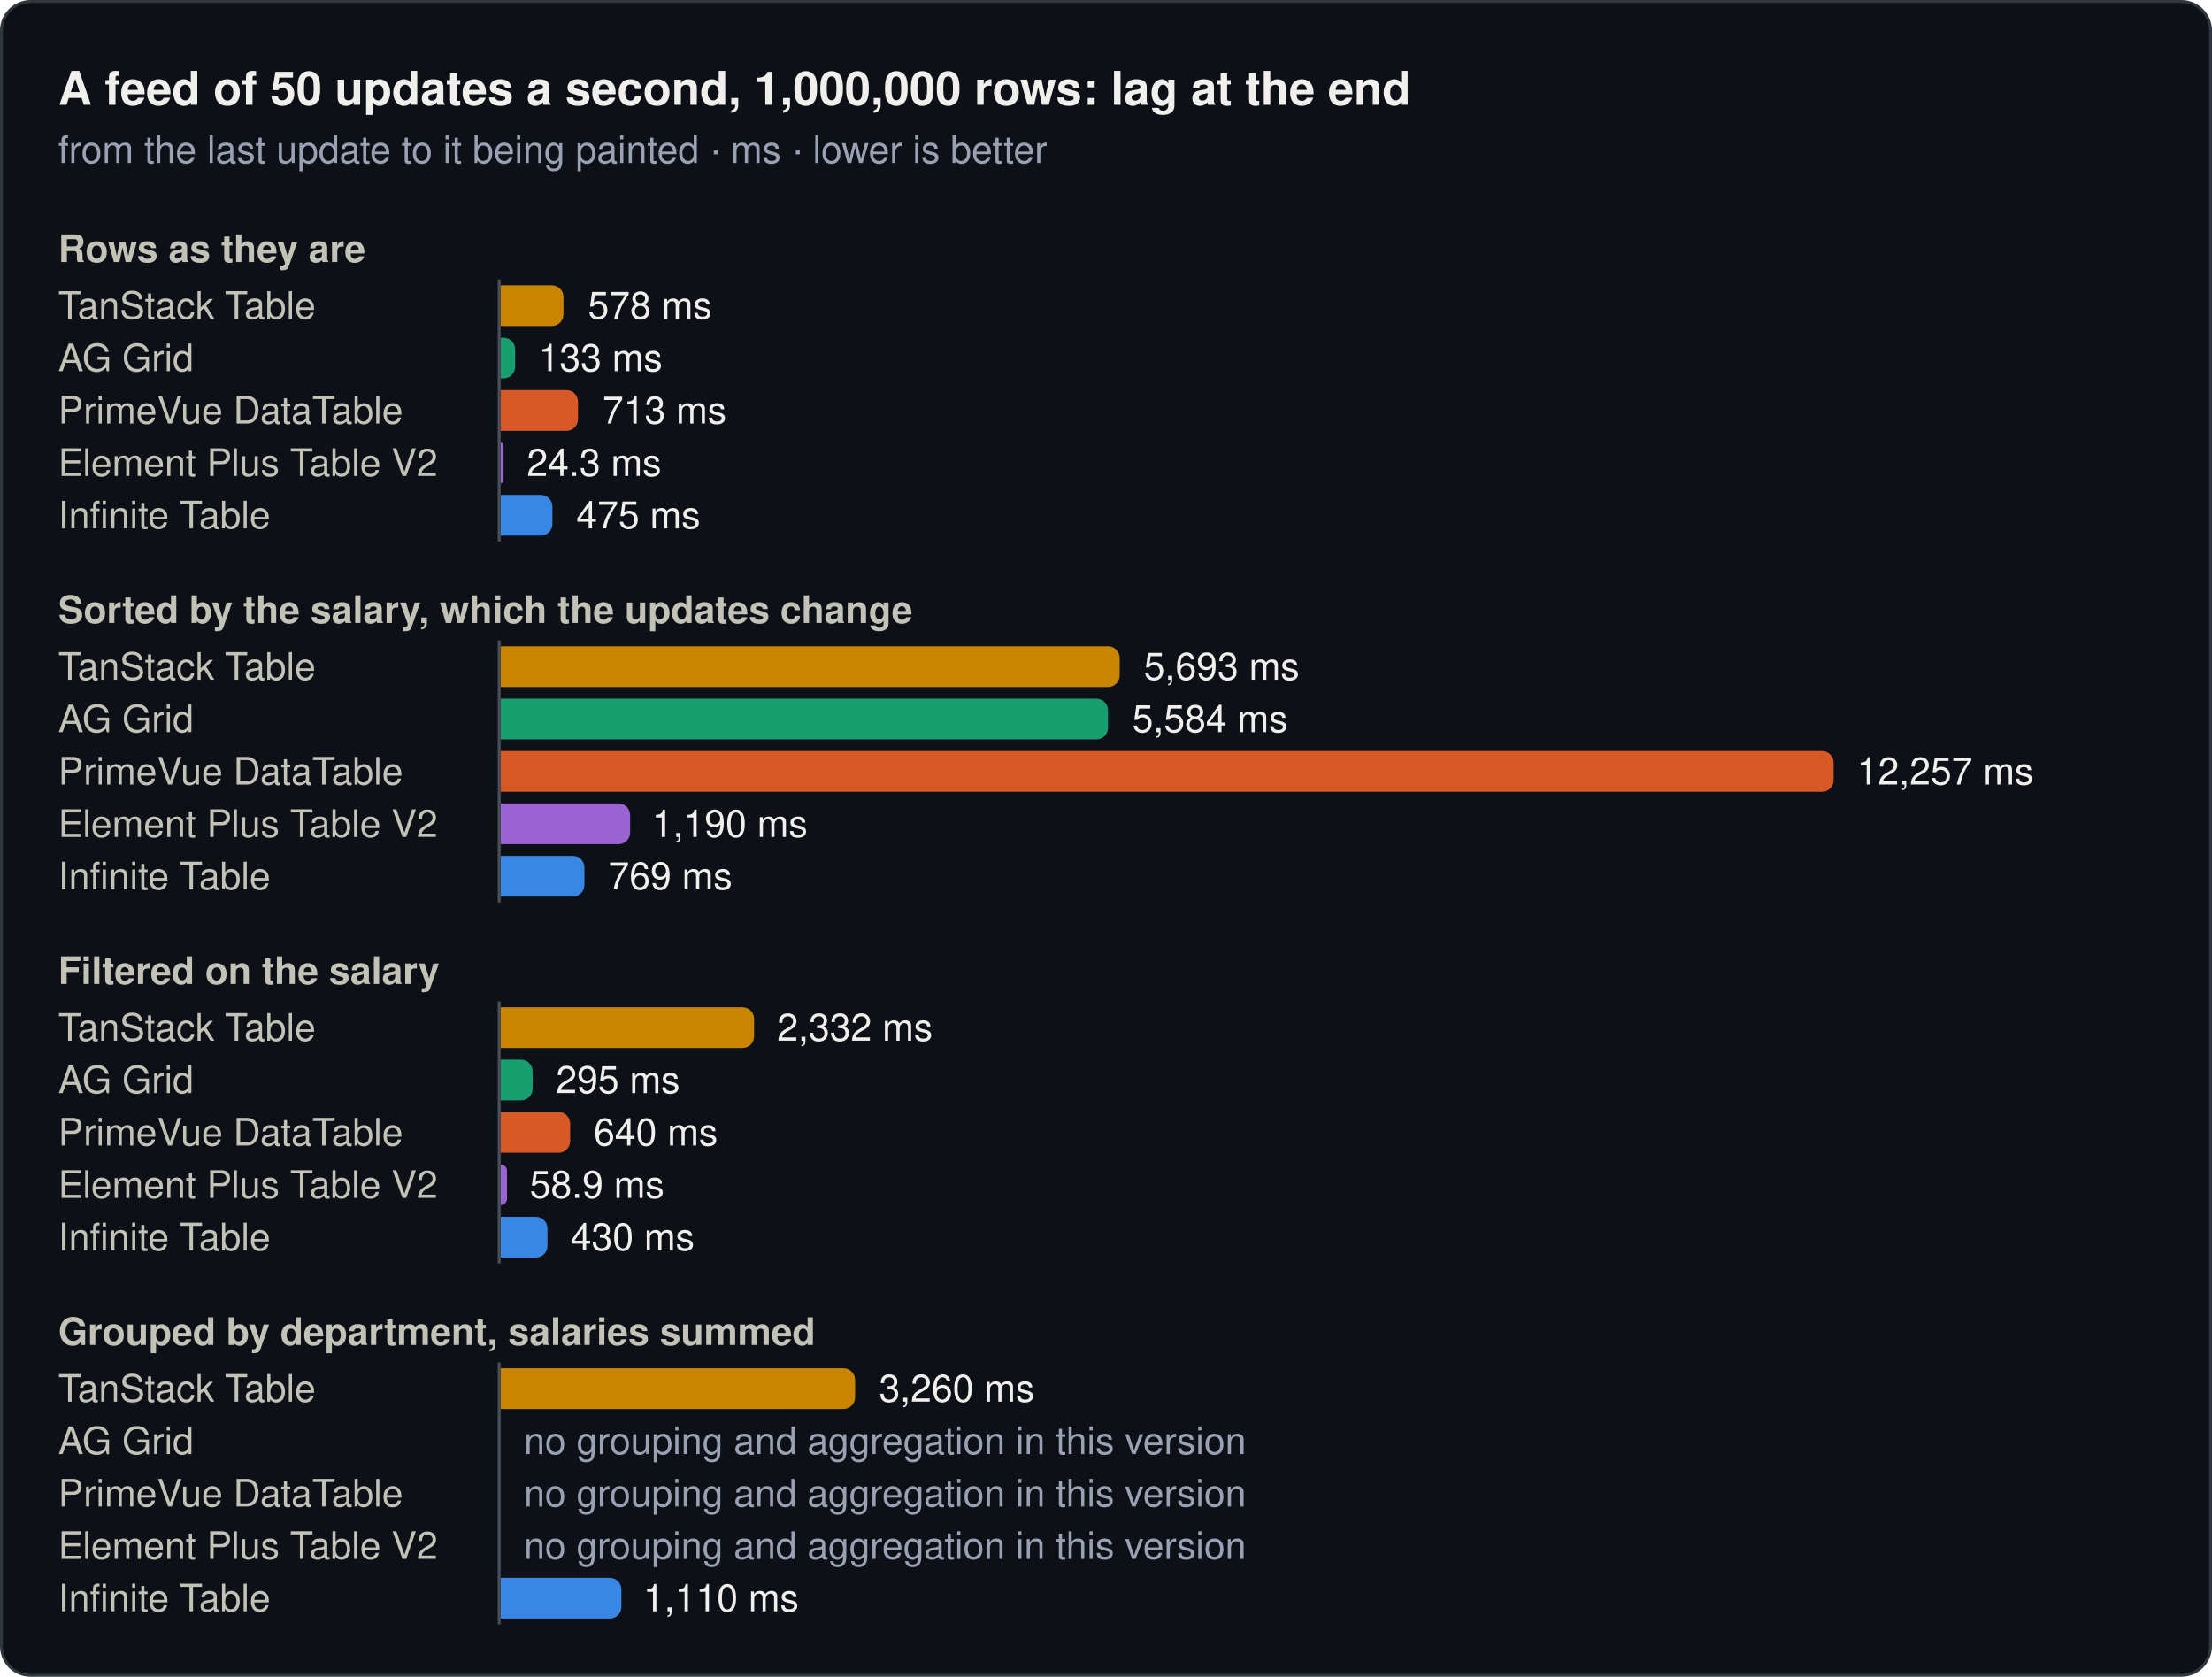
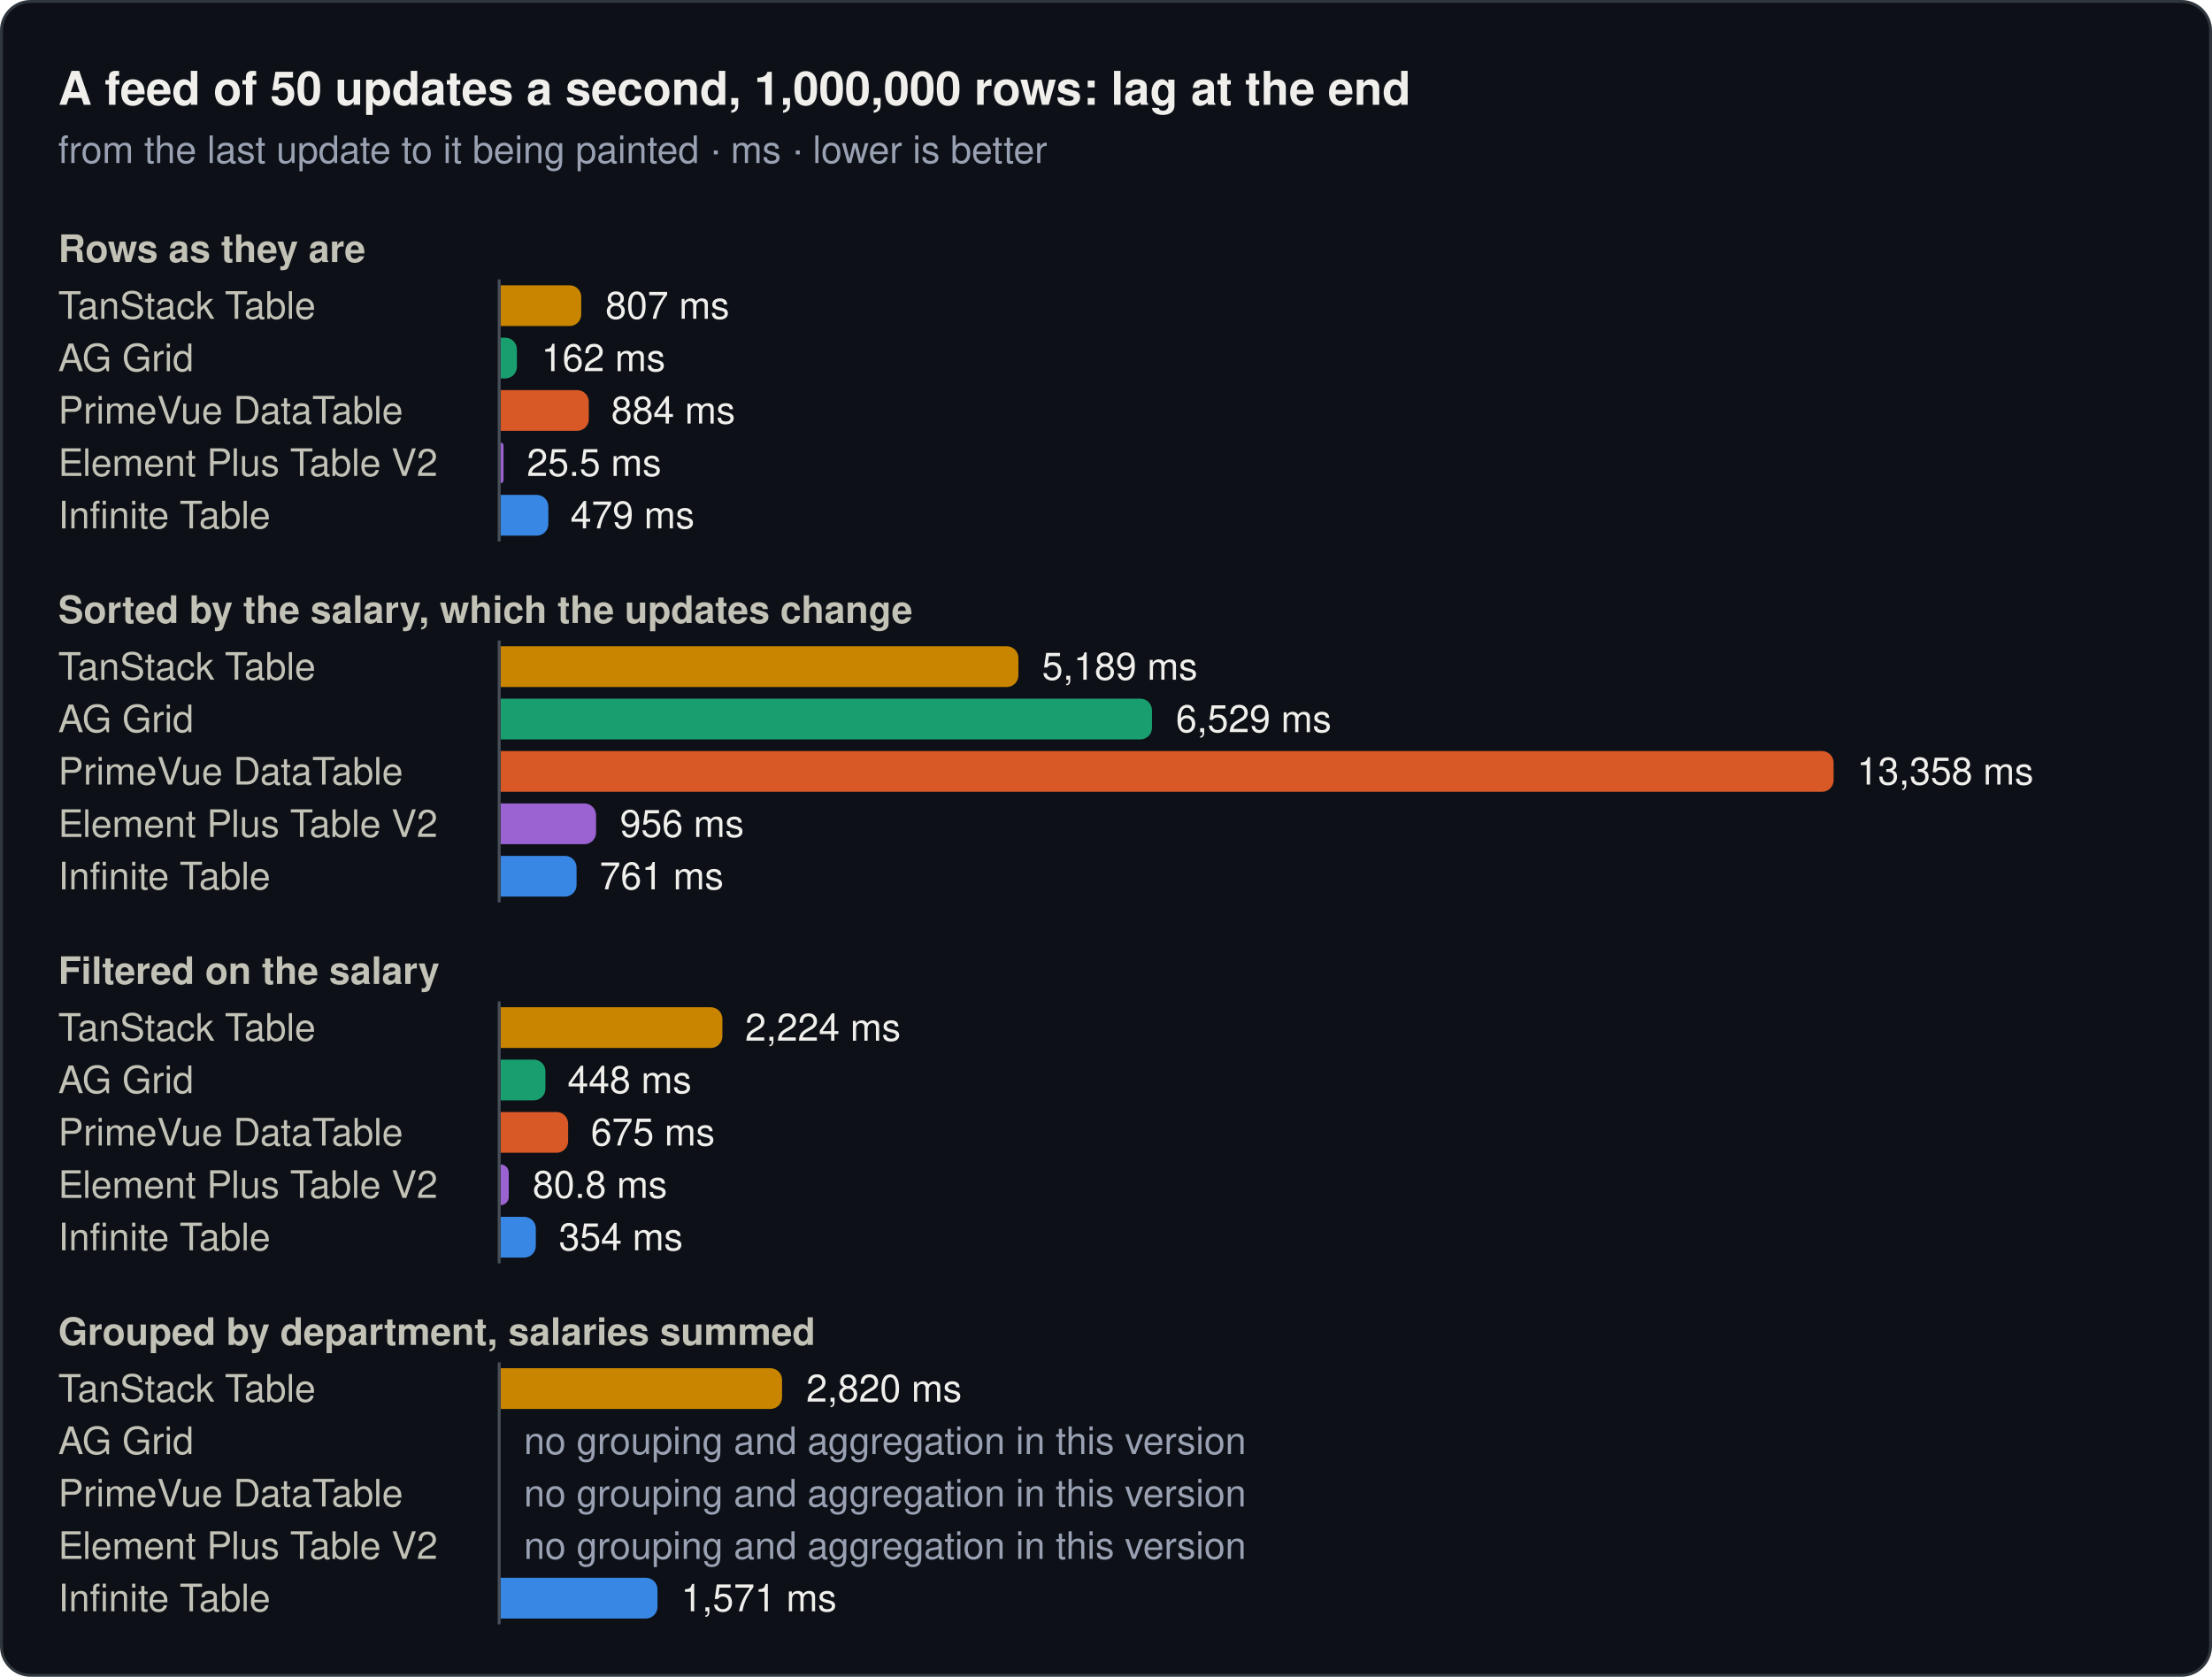
<svg xmlns="http://www.w3.org/2000/svg" width="760" height="576" viewBox="0 0 760 576" role="img">
  <rect x="0.5" y="0.5" width="759" height="575" rx="10" fill="#0d1117" stroke="#30363d" />
  <text x="20" y="36" font-family="system-ui, -apple-system, 'Segoe UI', Helvetica, Arial, sans-serif" font-size="16" font-weight="600" fill="#f0efec">A feed of 50 updates a second, 1,000,000 rows: lag at the end</text>
  <text x="20" y="56" font-family="system-ui, -apple-system, 'Segoe UI', Helvetica, Arial, sans-serif" font-size="13" fill="#99a1b3">from the last update to it being painted · ms · lower is better</text>
  <text x="20" y="90" font-family="system-ui, -apple-system, 'Segoe UI', Helvetica, Arial, sans-serif" font-size="13" font-weight="600" fill="#c3c2b7">Rows as they are</text>
  <text x="20" y="109.5" font-family="system-ui, -apple-system, 'Segoe UI', Helvetica, Arial, sans-serif" font-size="13" fill="#c3c2b7">TanStack Table</text>
-   <path d="M172,98H189.6a4,4 0 0 1 4,4V108a4,4 0 0 1 -4,4H172Z" fill="#c98500" />
-   <text x="202" y="109.5" font-family="system-ui, -apple-system, 'Segoe UI', Helvetica, Arial, sans-serif" font-size="13" fill="#f0efec">578 ms</text>
+   <path d="M172,98H195.7a4,4 0 0 1 4,4V108a4,4 0 0 1 -4,4H172Z" fill="#c98500" />
+   <text x="208" y="109.5" font-family="system-ui, -apple-system, 'Segoe UI', Helvetica, Arial, sans-serif" font-size="13" fill="#f0efec">807 ms</text>
  <text x="20" y="127.5" font-family="system-ui, -apple-system, 'Segoe UI', Helvetica, Arial, sans-serif" font-size="13" fill="#c3c2b7">AG Grid</text>
-   <path d="M172,116H173a4,4 0 0 1 4,4V126a4,4 0 0 1 -4,4H172Z" fill="#199e70" />
-   <text x="185" y="127.5" font-family="system-ui, -apple-system, 'Segoe UI', Helvetica, Arial, sans-serif" font-size="13" fill="#f0efec">133 ms</text>
+   <path d="M172,116H173.6a4,4 0 0 1 4,4V126a4,4 0 0 1 -4,4H172Z" fill="#199e70" />
+   <text x="186" y="127.5" font-family="system-ui, -apple-system, 'Segoe UI', Helvetica, Arial, sans-serif" font-size="13" fill="#f0efec">162 ms</text>
  <text x="20" y="145.5" font-family="system-ui, -apple-system, 'Segoe UI', Helvetica, Arial, sans-serif" font-size="13" fill="#c3c2b7">PrimeVue DataTable</text>
-   <path d="M172,134H194.6a4,4 0 0 1 4,4V144a4,4 0 0 1 -4,4H172Z" fill="#d95926" />
-   <text x="207" y="145.5" font-family="system-ui, -apple-system, 'Segoe UI', Helvetica, Arial, sans-serif" font-size="13" fill="#f0efec">713 ms</text>
+   <path d="M172,134H198.3a4,4 0 0 1 4,4V144a4,4 0 0 1 -4,4H172Z" fill="#d95926" />
+   <text x="210" y="145.5" font-family="system-ui, -apple-system, 'Segoe UI', Helvetica, Arial, sans-serif" font-size="13" fill="#f0efec">884 ms</text>
  <text x="20" y="163.5" font-family="system-ui, -apple-system, 'Segoe UI', Helvetica, Arial, sans-serif" font-size="13" fill="#c3c2b7">Element Plus Table V2</text>
  <path d="M172,152H172a1,1 0 0 1 1,1V165a1,1 0 0 1 -1,1H172Z" fill="#9a63d1" />
-   <text x="181" y="163.5" font-family="system-ui, -apple-system, 'Segoe UI', Helvetica, Arial, sans-serif" font-size="13" fill="#f0efec">24.3 ms</text>
+   <text x="181" y="163.5" font-family="system-ui, -apple-system, 'Segoe UI', Helvetica, Arial, sans-serif" font-size="13" fill="#f0efec">25.5 ms</text>
  <text x="20" y="181.5" font-family="system-ui, -apple-system, 'Segoe UI', Helvetica, Arial, sans-serif" font-size="13" fill="#c3c2b7">Infinite Table</text>
-   <path d="M172,170H185.8a4,4 0 0 1 4,4V180a4,4 0 0 1 -4,4H172Z" fill="#3987e5" />
-   <text x="198" y="181.5" font-family="system-ui, -apple-system, 'Segoe UI', Helvetica, Arial, sans-serif" font-size="13" fill="#f0efec">475 ms</text>
+   <path d="M172,170H184.4a4,4 0 0 1 4,4V180a4,4 0 0 1 -4,4H172Z" fill="#3987e5" />
+   <text x="196" y="181.5" font-family="system-ui, -apple-system, 'Segoe UI', Helvetica, Arial, sans-serif" font-size="13" fill="#f0efec">479 ms</text>
  <line x1="171.5" y1="96" x2="171.5" y2="186" stroke="#484f58" stroke-width="1" />
  <text x="20" y="214" font-family="system-ui, -apple-system, 'Segoe UI', Helvetica, Arial, sans-serif" font-size="13" font-weight="600" fill="#c3c2b7">Sorted by the salary, which the updates change</text>
  <text x="20" y="233.5" font-family="system-ui, -apple-system, 'Segoe UI', Helvetica, Arial, sans-serif" font-size="13" fill="#c3c2b7">TanStack Table</text>
-   <path d="M172,222H380.7a4,4 0 0 1 4,4V232a4,4 0 0 1 -4,4H172Z" fill="#c98500" />
-   <text x="393" y="233.5" font-family="system-ui, -apple-system, 'Segoe UI', Helvetica, Arial, sans-serif" font-size="13" fill="#f0efec">5,693 ms</text>
+   <path d="M172,222H345.9a4,4 0 0 1 4,4V232a4,4 0 0 1 -4,4H172Z" fill="#c98500" />
+   <text x="358" y="233.5" font-family="system-ui, -apple-system, 'Segoe UI', Helvetica, Arial, sans-serif" font-size="13" fill="#f0efec">5,189 ms</text>
  <text x="20" y="251.5" font-family="system-ui, -apple-system, 'Segoe UI', Helvetica, Arial, sans-serif" font-size="13" fill="#c3c2b7">AG Grid</text>
-   <path d="M172,240H376.7a4,4 0 0 1 4,4V250a4,4 0 0 1 -4,4H172Z" fill="#199e70" />
-   <text x="389" y="251.5" font-family="system-ui, -apple-system, 'Segoe UI', Helvetica, Arial, sans-serif" font-size="13" fill="#f0efec">5,584 ms</text>
+   <path d="M172,240H391.8a4,4 0 0 1 4,4V250a4,4 0 0 1 -4,4H172Z" fill="#199e70" />
+   <text x="404" y="251.5" font-family="system-ui, -apple-system, 'Segoe UI', Helvetica, Arial, sans-serif" font-size="13" fill="#f0efec">6,529 ms</text>
  <text x="20" y="269.5" font-family="system-ui, -apple-system, 'Segoe UI', Helvetica, Arial, sans-serif" font-size="13" fill="#c3c2b7">PrimeVue DataTable</text>
  <path d="M172,258H626a4,4 0 0 1 4,4V268a4,4 0 0 1 -4,4H172Z" fill="#d95926" />
-   <text x="638" y="269.5" font-family="system-ui, -apple-system, 'Segoe UI', Helvetica, Arial, sans-serif" font-size="13" fill="#f0efec">12,257 ms</text>
+   <text x="638" y="269.5" font-family="system-ui, -apple-system, 'Segoe UI', Helvetica, Arial, sans-serif" font-size="13" fill="#f0efec">13,358 ms</text>
  <text x="20" y="287.5" font-family="system-ui, -apple-system, 'Segoe UI', Helvetica, Arial, sans-serif" font-size="13" fill="#c3c2b7">Element Plus Table V2</text>
-   <path d="M172,276H212.5a4,4 0 0 1 4,4V286a4,4 0 0 1 -4,4H172Z" fill="#9a63d1" />
-   <text x="224" y="287.5" font-family="system-ui, -apple-system, 'Segoe UI', Helvetica, Arial, sans-serif" font-size="13" fill="#f0efec">1,190 ms</text>
+   <path d="M172,276H200.8a4,4 0 0 1 4,4V286a4,4 0 0 1 -4,4H172Z" fill="#9a63d1" />
+   <text x="213" y="287.5" font-family="system-ui, -apple-system, 'Segoe UI', Helvetica, Arial, sans-serif" font-size="13" fill="#f0efec">956 ms</text>
  <text x="20" y="305.5" font-family="system-ui, -apple-system, 'Segoe UI', Helvetica, Arial, sans-serif" font-size="13" fill="#c3c2b7">Infinite Table</text>
-   <path d="M172,294H196.8a4,4 0 0 1 4,4V304a4,4 0 0 1 -4,4H172Z" fill="#3987e5" />
-   <text x="209" y="305.5" font-family="system-ui, -apple-system, 'Segoe UI', Helvetica, Arial, sans-serif" font-size="13" fill="#f0efec">769 ms</text>
+   <path d="M172,294H194.1a4,4 0 0 1 4,4V304a4,4 0 0 1 -4,4H172Z" fill="#3987e5" />
+   <text x="206" y="305.5" font-family="system-ui, -apple-system, 'Segoe UI', Helvetica, Arial, sans-serif" font-size="13" fill="#f0efec">761 ms</text>
  <line x1="171.5" y1="220" x2="171.5" y2="310" stroke="#484f58" stroke-width="1" />
  <text x="20" y="338" font-family="system-ui, -apple-system, 'Segoe UI', Helvetica, Arial, sans-serif" font-size="13" font-weight="600" fill="#c3c2b7">Filtered on the salary</text>
  <text x="20" y="357.5" font-family="system-ui, -apple-system, 'Segoe UI', Helvetica, Arial, sans-serif" font-size="13" fill="#c3c2b7">TanStack Table</text>
-   <path d="M172,346H255.1a4,4 0 0 1 4,4V356a4,4 0 0 1 -4,4H172Z" fill="#c98500" />
-   <text x="267" y="357.5" font-family="system-ui, -apple-system, 'Segoe UI', Helvetica, Arial, sans-serif" font-size="13" fill="#f0efec">2,332 ms</text>
+   <path d="M172,346H244.2a4,4 0 0 1 4,4V356a4,4 0 0 1 -4,4H172Z" fill="#c98500" />
+   <text x="256" y="357.5" font-family="system-ui, -apple-system, 'Segoe UI', Helvetica, Arial, sans-serif" font-size="13" fill="#f0efec">2,224 ms</text>
  <text x="20" y="375.5" font-family="system-ui, -apple-system, 'Segoe UI', Helvetica, Arial, sans-serif" font-size="13" fill="#c3c2b7">AG Grid</text>
-   <path d="M172,364H179a4,4 0 0 1 4,4V374a4,4 0 0 1 -4,4H172Z" fill="#199e70" />
-   <text x="191" y="375.5" font-family="system-ui, -apple-system, 'Segoe UI', Helvetica, Arial, sans-serif" font-size="13" fill="#f0efec">295 ms</text>
+   <path d="M172,364H183.4a4,4 0 0 1 4,4V374a4,4 0 0 1 -4,4H172Z" fill="#199e70" />
+   <text x="195" y="375.5" font-family="system-ui, -apple-system, 'Segoe UI', Helvetica, Arial, sans-serif" font-size="13" fill="#f0efec">448 ms</text>
  <text x="20" y="393.5" font-family="system-ui, -apple-system, 'Segoe UI', Helvetica, Arial, sans-serif" font-size="13" fill="#c3c2b7">PrimeVue DataTable</text>
-   <path d="M172,382H191.9a4,4 0 0 1 4,4V392a4,4 0 0 1 -4,4H172Z" fill="#d95926" />
-   <text x="204" y="393.5" font-family="system-ui, -apple-system, 'Segoe UI', Helvetica, Arial, sans-serif" font-size="13" fill="#f0efec">640 ms</text>
+   <path d="M172,382H191.2a4,4 0 0 1 4,4V392a4,4 0 0 1 -4,4H172Z" fill="#d95926" />
+   <text x="203" y="393.5" font-family="system-ui, -apple-system, 'Segoe UI', Helvetica, Arial, sans-serif" font-size="13" fill="#f0efec">675 ms</text>
  <text x="20" y="411.5" font-family="system-ui, -apple-system, 'Segoe UI', Helvetica, Arial, sans-serif" font-size="13" fill="#c3c2b7">Element Plus Table V2</text>
-   <path d="M172,400H172a2.2,2.2 0 0 1 2.2,2.2V411.8a2.2,2.2 0 0 1 -2.2,2.2H172Z" fill="#9a63d1" />
-   <text x="182" y="411.5" font-family="system-ui, -apple-system, 'Segoe UI', Helvetica, Arial, sans-serif" font-size="13" fill="#f0efec">58.9 ms</text>
+   <path d="M172,400H172a2.8,2.8 0 0 1 2.8,2.8V411.2a2.8,2.8 0 0 1 -2.8,2.8H172Z" fill="#9a63d1" />
+   <text x="183" y="411.5" font-family="system-ui, -apple-system, 'Segoe UI', Helvetica, Arial, sans-serif" font-size="13" fill="#f0efec">80.8 ms</text>
  <text x="20" y="429.5" font-family="system-ui, -apple-system, 'Segoe UI', Helvetica, Arial, sans-serif" font-size="13" fill="#c3c2b7">Infinite Table</text>
-   <path d="M172,418H184.1a4,4 0 0 1 4,4V428a4,4 0 0 1 -4,4H172Z" fill="#3987e5" />
-   <text x="196" y="429.5" font-family="system-ui, -apple-system, 'Segoe UI', Helvetica, Arial, sans-serif" font-size="13" fill="#f0efec">430 ms</text>
+   <path d="M172,418H180.1a4,4 0 0 1 4,4V428a4,4 0 0 1 -4,4H172Z" fill="#3987e5" />
+   <text x="192" y="429.5" font-family="system-ui, -apple-system, 'Segoe UI', Helvetica, Arial, sans-serif" font-size="13" fill="#f0efec">354 ms</text>
  <line x1="171.5" y1="344" x2="171.5" y2="434" stroke="#484f58" stroke-width="1" />
  <text x="20" y="462" font-family="system-ui, -apple-system, 'Segoe UI', Helvetica, Arial, sans-serif" font-size="13" font-weight="600" fill="#c3c2b7">Grouped by department, salaries summed</text>
  <text x="20" y="481.5" font-family="system-ui, -apple-system, 'Segoe UI', Helvetica, Arial, sans-serif" font-size="13" fill="#c3c2b7">TanStack Table</text>
-   <path d="M172,470H289.8a4,4 0 0 1 4,4V480a4,4 0 0 1 -4,4H172Z" fill="#c98500" />
-   <text x="302" y="481.5" font-family="system-ui, -apple-system, 'Segoe UI', Helvetica, Arial, sans-serif" font-size="13" fill="#f0efec">3,260 ms</text>
+   <path d="M172,470H264.7a4,4 0 0 1 4,4V480a4,4 0 0 1 -4,4H172Z" fill="#c98500" />
+   <text x="277" y="481.5" font-family="system-ui, -apple-system, 'Segoe UI', Helvetica, Arial, sans-serif" font-size="13" fill="#f0efec">2,820 ms</text>
  <text x="20" y="499.5" font-family="system-ui, -apple-system, 'Segoe UI', Helvetica, Arial, sans-serif" font-size="13" fill="#c3c2b7">AG Grid</text>
  <text x="180" y="499.5" font-family="system-ui, -apple-system, 'Segoe UI', Helvetica, Arial, sans-serif" font-size="13" fill="#99a1b3">no grouping and aggregation in this version</text>
  <text x="20" y="517.5" font-family="system-ui, -apple-system, 'Segoe UI', Helvetica, Arial, sans-serif" font-size="13" fill="#c3c2b7">PrimeVue DataTable</text>
  <text x="180" y="517.5" font-family="system-ui, -apple-system, 'Segoe UI', Helvetica, Arial, sans-serif" font-size="13" fill="#99a1b3">no grouping and aggregation in this version</text>
  <text x="20" y="535.5" font-family="system-ui, -apple-system, 'Segoe UI', Helvetica, Arial, sans-serif" font-size="13" fill="#c3c2b7">Element Plus Table V2</text>
  <text x="180" y="535.5" font-family="system-ui, -apple-system, 'Segoe UI', Helvetica, Arial, sans-serif" font-size="13" fill="#99a1b3">no grouping and aggregation in this version</text>
  <text x="20" y="553.5" font-family="system-ui, -apple-system, 'Segoe UI', Helvetica, Arial, sans-serif" font-size="13" fill="#c3c2b7">Infinite Table</text>
-   <path d="M172,542H209.5a4,4 0 0 1 4,4V552a4,4 0 0 1 -4,4H172Z" fill="#3987e5" />
-   <text x="221" y="553.5" font-family="system-ui, -apple-system, 'Segoe UI', Helvetica, Arial, sans-serif" font-size="13" fill="#f0efec">1,110 ms</text>
+   <path d="M172,542H221.9a4,4 0 0 1 4,4V552a4,4 0 0 1 -4,4H172Z" fill="#3987e5" />
+   <text x="234" y="553.5" font-family="system-ui, -apple-system, 'Segoe UI', Helvetica, Arial, sans-serif" font-size="13" fill="#f0efec">1,571 ms</text>
  <line x1="171.5" y1="468" x2="171.5" y2="558" stroke="#484f58" stroke-width="1" />
</svg>
